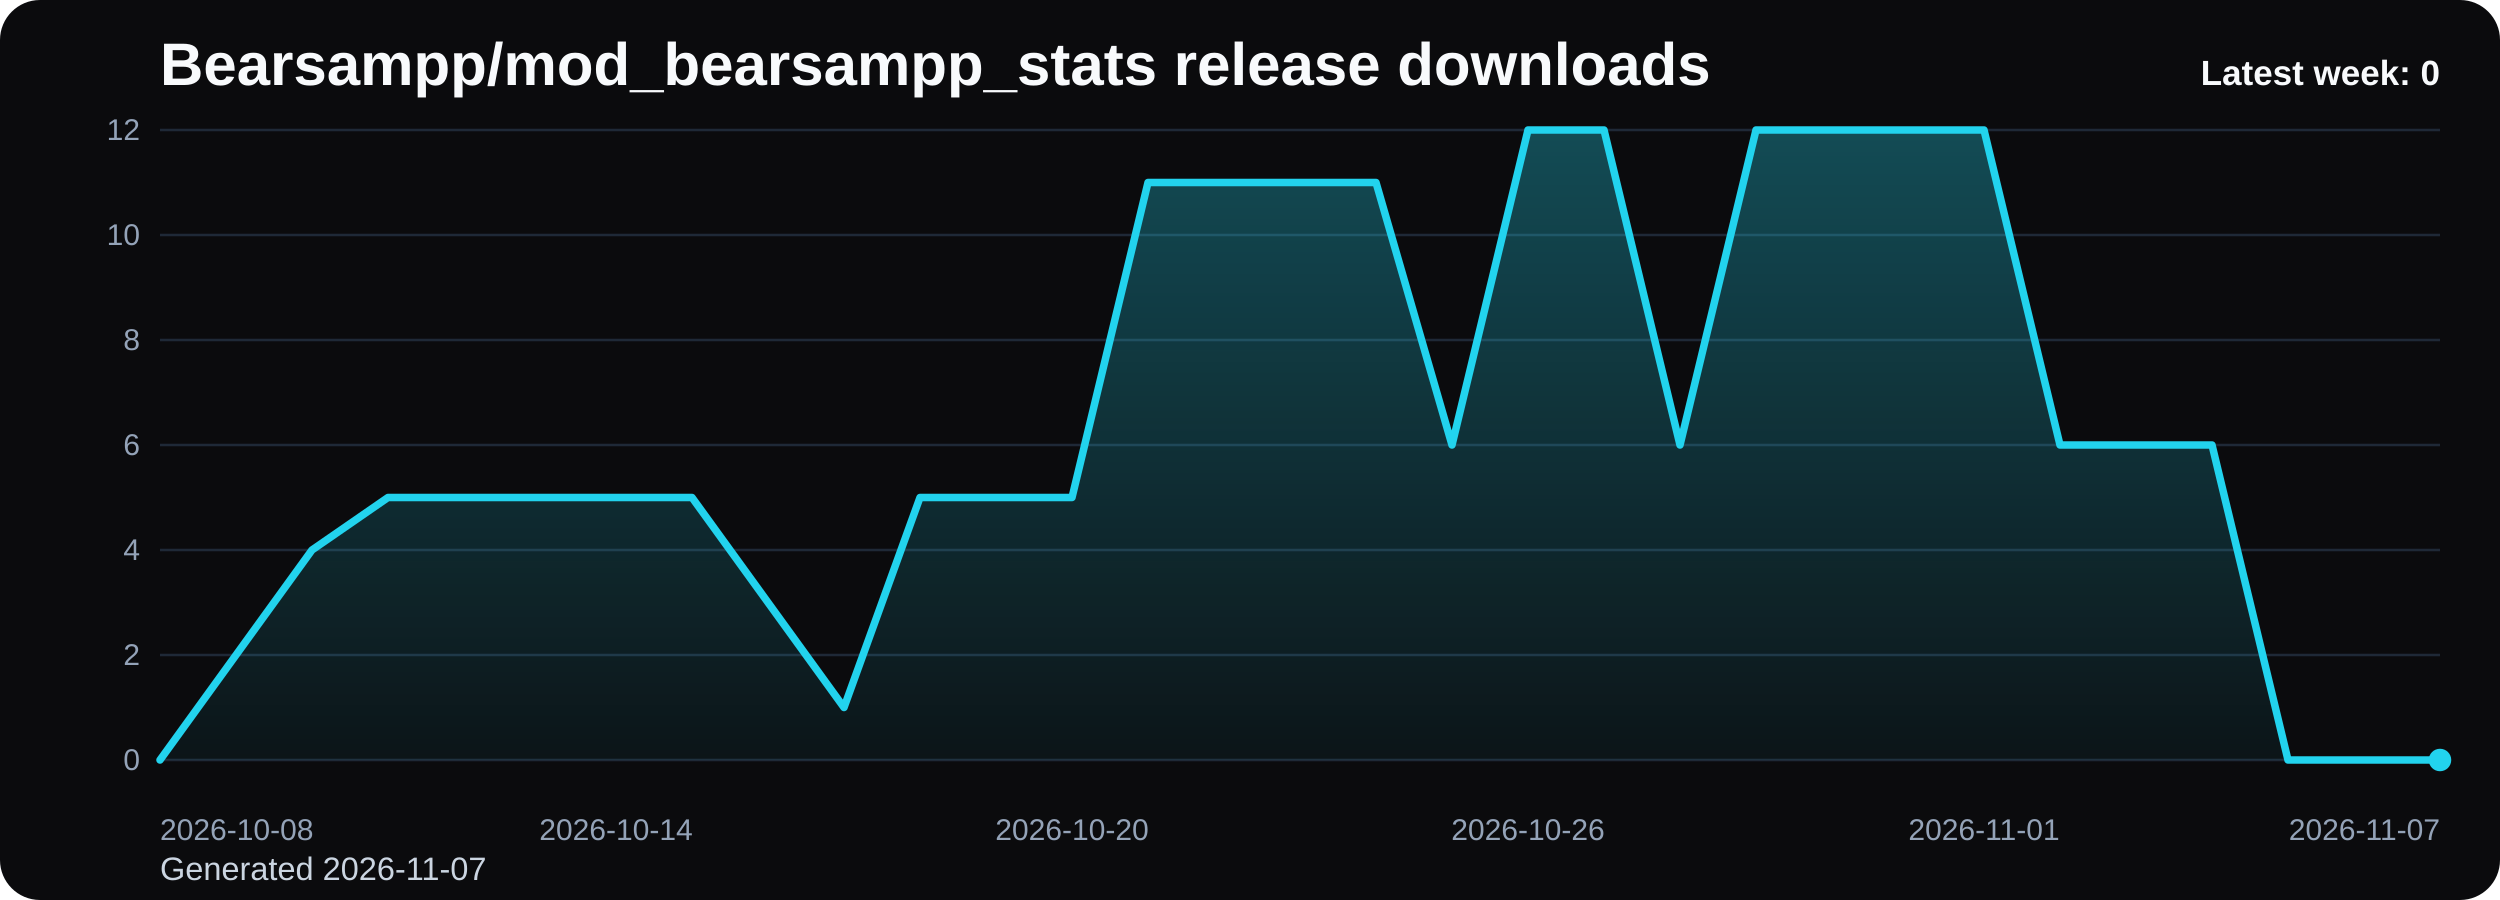
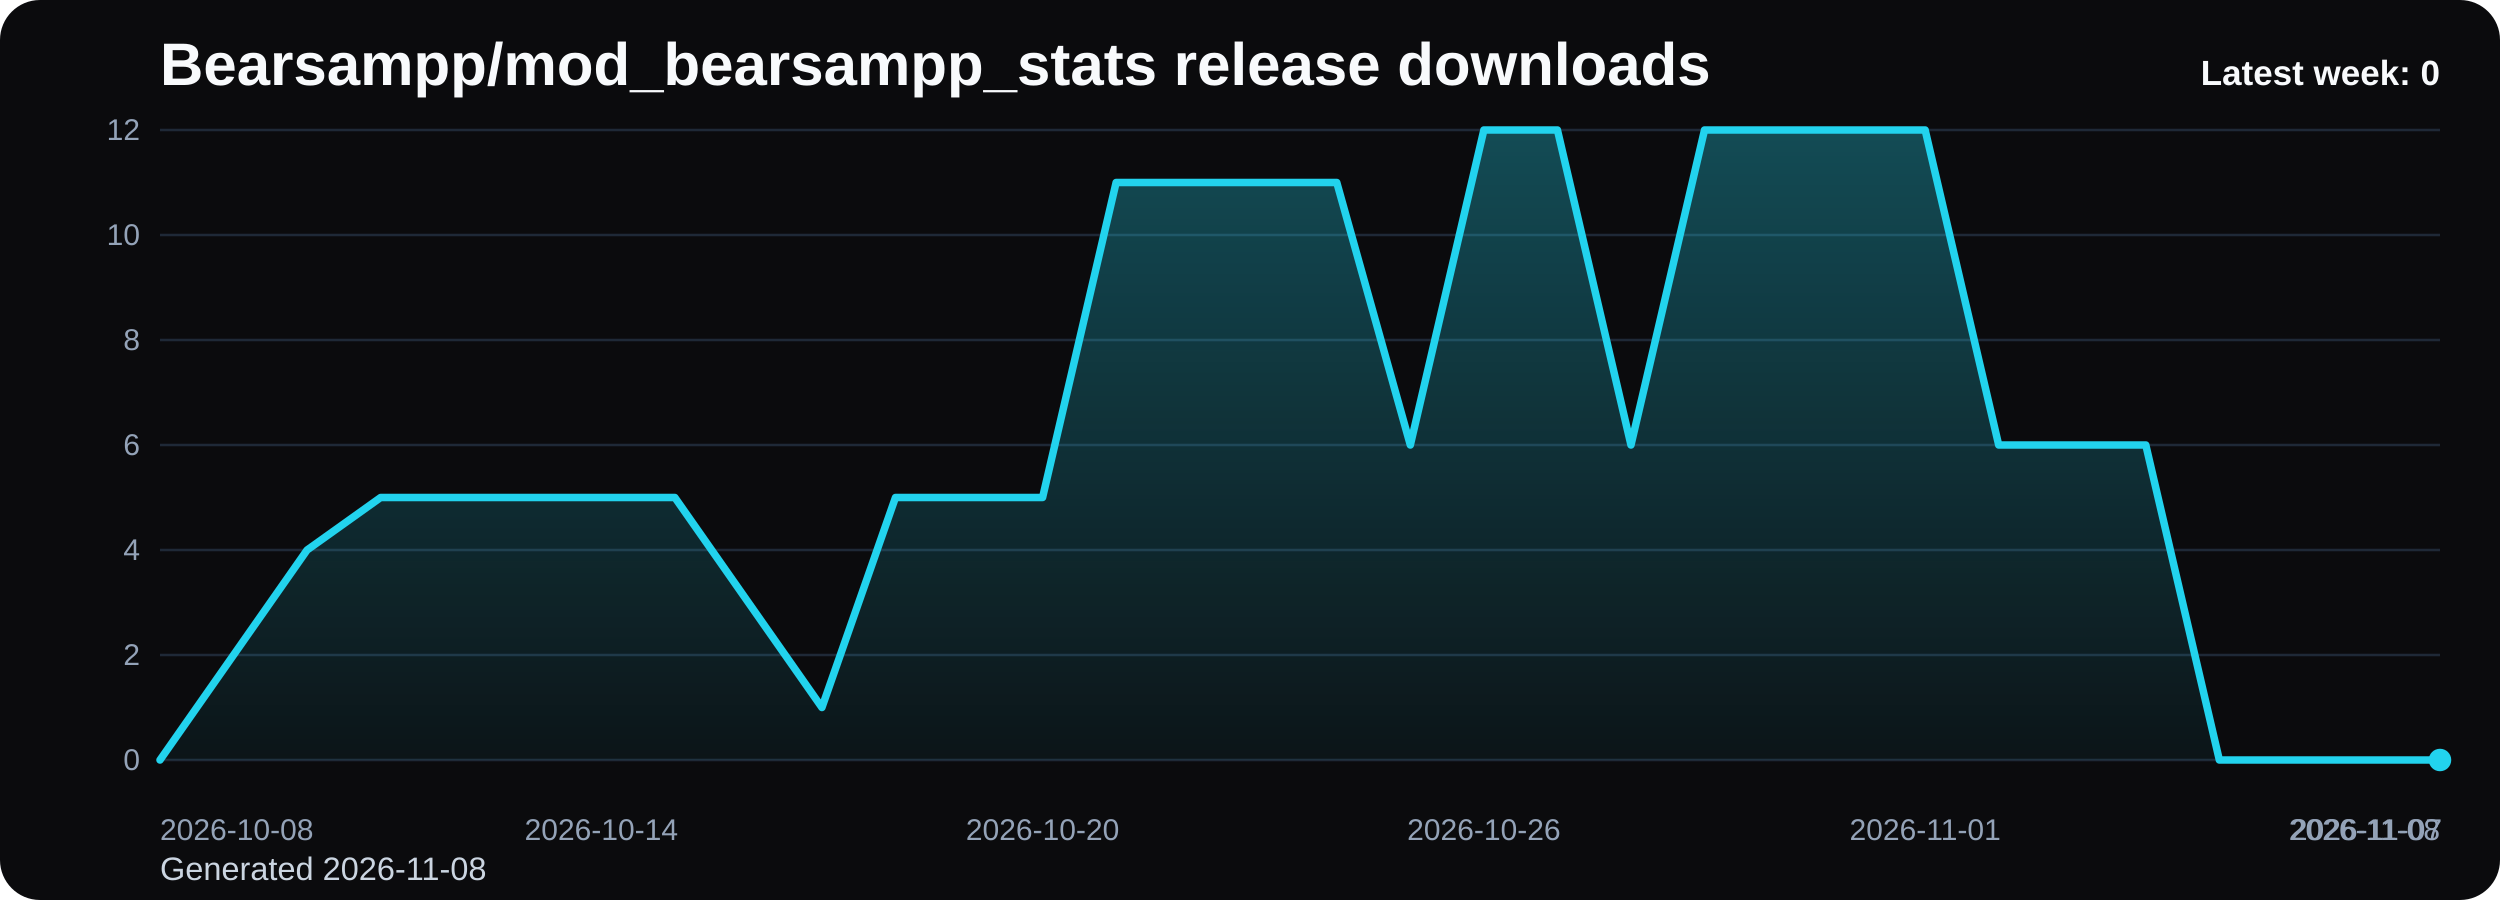
<svg xmlns="http://www.w3.org/2000/svg" viewBox="0 0 1000 360" role="img" aria-label="Bearsampp/mod_bearsampp_stats release downloads chart">
  <defs>
    <linearGradient id="fill-weekly-black" x1="0" y1="0" x2="0" y2="1">
      <stop offset="0%" stop-color="#22d3ee" stop-opacity="0.32" />
      <stop offset="100%" stop-color="#22d3ee" stop-opacity="0.05" />
    </linearGradient>
    <style>
      .bg { fill: #0b0b0d; }
      .title { font: 700 24px Arial, sans-serif; fill: #f8fafc; }
      .sub { font: 400 13px Arial, sans-serif; fill: #cbd5e1; }
      .grid { stroke: #1f2937; stroke-width: 1; }
      .axis { font: 400 12px Arial, sans-serif; fill: #94a3b8; }
      .line { fill: none; stroke: #22d3ee; stroke-width: 3; stroke-linecap: round; stroke-linejoin: round; }
      .dot { fill: #22d3ee; }
      .value { font: 600 11px Arial, sans-serif; fill: #cbd5e1; }
      .latest { font: 700 14px Arial, sans-serif; fill: #f8fafc; }
    </style>
  </defs>
  <rect class="bg" x="0" y="0" width="1000" height="360" rx="16" />
  <text class="title" x="64" y="34">Bearsampp/mod_bearsampp_stats release downloads</text>
-   <text class="sub" x="64" y="352">Generated 2026-11-07</text>
+   <text class="sub" x="64" y="352">Generated 2026-11-08</text>
  <line x1="64" y1="52.00" x2="976" y2="52.00" class="grid" />
  <text x="56" y="56.00" text-anchor="end" class="axis">12</text>
  <line x1="64" y1="94.00" x2="976" y2="94.00" class="grid" />
  <text x="56" y="98.00" text-anchor="end" class="axis">10</text>
  <line x1="64" y1="136.00" x2="976" y2="136.00" class="grid" />
  <text x="56" y="140.00" text-anchor="end" class="axis">8</text>
  <line x1="64" y1="178.00" x2="976" y2="178.00" class="grid" />
  <text x="56" y="182.00" text-anchor="end" class="axis">6</text>
  <line x1="64" y1="220.00" x2="976" y2="220.00" class="grid" />
  <text x="56" y="224.00" text-anchor="end" class="axis">4</text>
  <line x1="64" y1="262.00" x2="976" y2="262.00" class="grid" />
  <text x="56" y="266.00" text-anchor="end" class="axis">2</text>
  <line x1="64" y1="304.00" x2="976" y2="304.00" class="grid" />
  <text x="56" y="308.00" text-anchor="end" class="axis">0</text>
-   <path d="M 64.00 304 L 64.00 304.00 L 94.40 262.00 L 124.80 220.00 L 155.20 199.00 L 185.60 199.00 L 216.00 199.00 L 246.40 199.00 L 276.80 199.00 L 307.20 241.00 L 337.60 283.00 L 368.00 199.00 L 398.40 199.00 L 428.80 199.00 L 459.20 73.00 L 489.60 73.00 L 520.00 73.00 L 550.40 73.00 L 580.80 178.00 L 611.20 52.00 L 641.60 52.00 L 672.00 178.00 L 702.40 52.00 L 732.80 52.00 L 763.20 52.00 L 793.60 52.00 L 824.00 178.00 L 854.40 178.00 L 884.80 178.00 L 915.20 304.00 L 945.60 304.00 L 976.00 304.00 L 976.00 304 Z" fill="url(#fill-weekly-black)" />
-   <polyline class="line" points="64.00,304.00 94.40,262.00 124.80,220.00 155.20,199.00 185.60,199.00 216.00,199.00 246.40,199.00 276.80,199.00 307.20,241.00 337.60,283.00 368.00,199.00 398.40,199.00 428.80,199.00 459.20,73.00 489.60,73.00 520.00,73.00 550.40,73.00 580.80,178.00 611.20,52.00 641.60,52.00 672.00,178.00 702.40,52.00 732.80,52.00 763.20,52.00 793.60,52.00 824.00,178.00 854.40,178.00 884.80,178.00 915.20,304.00 945.60,304.00 976.00,304.00" />
+   <path d="M 64.00 304 L 64.00 304.00 L 93.42 262.00 L 122.84 220.00 L 152.26 199.00 L 181.68 199.00 L 211.10 199.00 L 240.52 199.00 L 269.94 199.00 L 299.35 241.00 L 328.77 283.00 L 358.19 199.00 L 387.61 199.00 L 417.03 199.00 L 446.45 73.00 L 475.87 73.00 L 505.29 73.00 L 534.71 73.00 L 564.13 178.00 L 593.55 52.00 L 622.97 52.00 L 652.39 178.00 L 681.81 52.00 L 711.23 52.00 L 740.65 52.00 L 770.06 52.00 L 799.48 178.00 L 828.90 178.00 L 858.32 178.00 L 887.74 304.00 L 917.16 304.00 L 946.58 304.00 L 976.00 304.00 L 976.00 304 Z" fill="url(#fill-weekly-black)" />
+   <polyline class="line" points="64.00,304.00 93.42,262.00 122.84,220.00 152.26,199.00 181.68,199.00 211.10,199.00 240.52,199.00 269.94,199.00 299.35,241.00 328.77,283.00 358.19,199.00 387.61,199.00 417.03,199.00 446.45,73.00 475.87,73.00 505.29,73.00 534.71,73.00 564.13,178.00 593.55,52.00 622.97,52.00 652.39,178.00 681.81,52.00 711.23,52.00 740.65,52.00 770.06,52.00 799.48,178.00 828.90,178.00 858.32,178.00 887.74,304.00 917.16,304.00 946.58,304.00 976.00,304.00" />
  <circle class="dot" cx="976.00" cy="304.00" r="4.5" />
  <text class="axis" x="64.00" y="336" text-anchor="start">2026-10-08</text>
-   <text class="axis" x="246.40" y="336" text-anchor="middle">2026-10-14</text>
-   <text class="axis" x="428.80" y="336" text-anchor="middle">2026-10-20</text>
-   <text class="axis" x="611.20" y="336" text-anchor="middle">2026-10-26</text>
-   <text class="axis" x="793.60" y="336" text-anchor="middle">2026-11-01</text>
-   <text class="axis" x="976.00" y="336" text-anchor="end">2026-11-07</text>
+   <text class="axis" x="240.52" y="336" text-anchor="middle">2026-10-14</text>
+   <text class="axis" x="417.03" y="336" text-anchor="middle">2026-10-20</text>
+   <text class="axis" x="593.55" y="336" text-anchor="middle">2026-10-26</text>
+   <text class="axis" x="770.06" y="336" text-anchor="middle">2026-11-01</text>
+   <text class="axis" x="946.58" y="336" text-anchor="middle">2026-11-07</text>
+   <text class="axis" x="976.00" y="336" text-anchor="end">2026-11-08</text>
  <text class="latest" x="976" y="34" text-anchor="end">Latest week: 0</text>
</svg>
